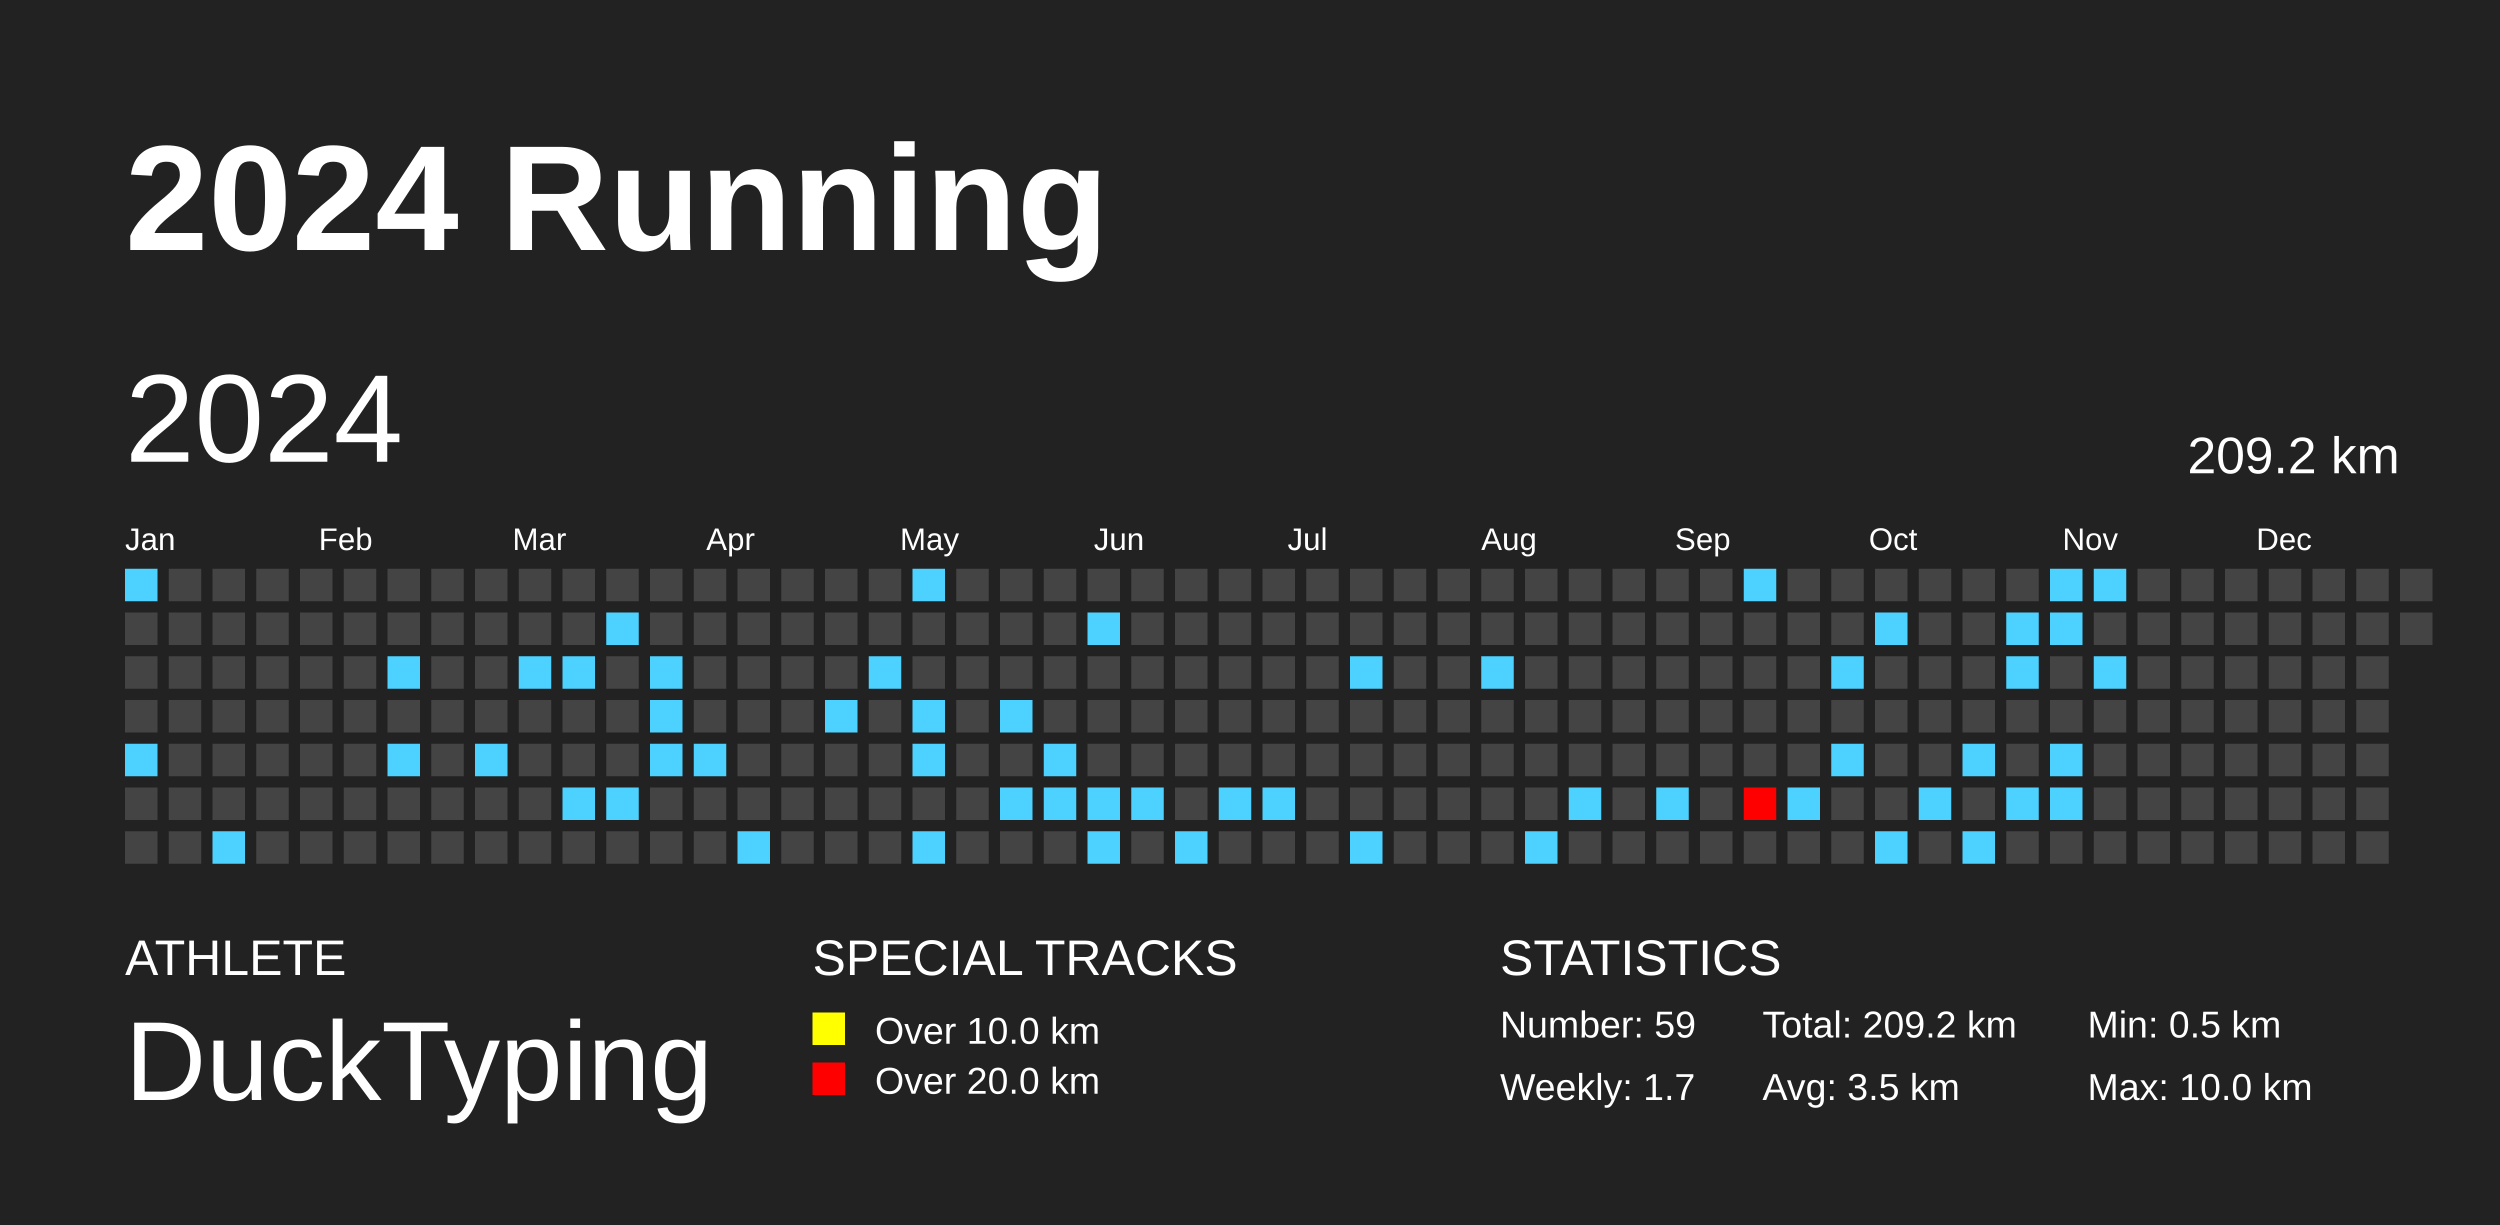
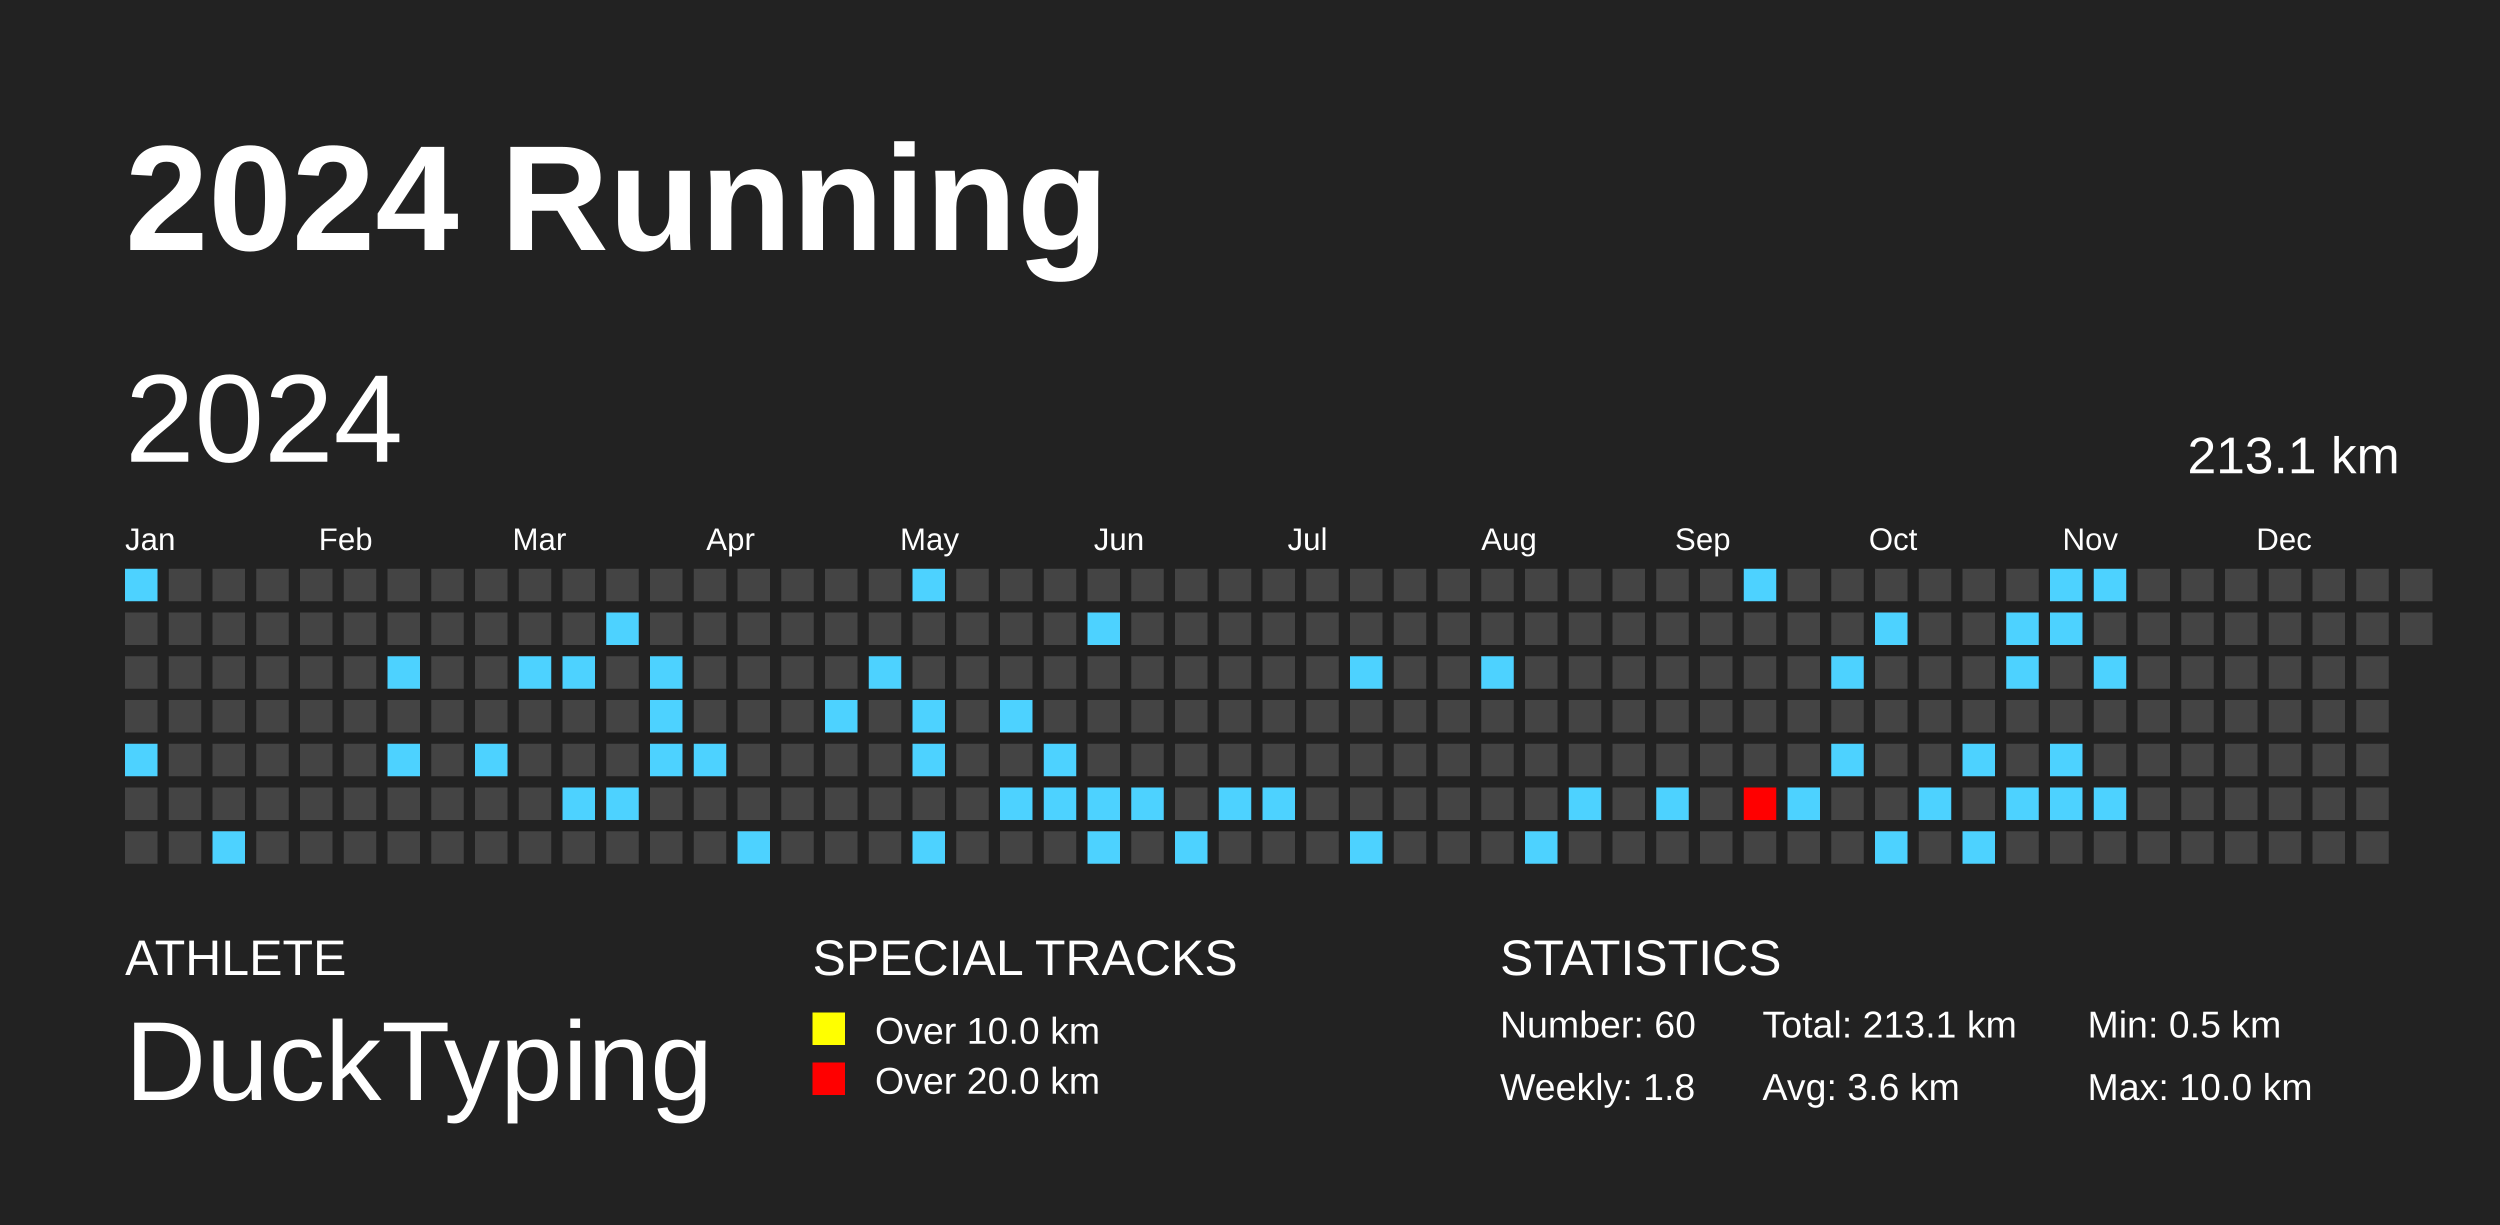
<svg xmlns="http://www.w3.org/2000/svg" baseProfile="full" height="98mm" version="1.1" viewBox="0,0,200,98" width="200mm">
  <defs />
  <rect fill="#222222" height="98" width="200" x="0" y="0" />
  <text fill="#FFFFFF" style="font-size:12px; font-family:Arial; font-weight:bold;" x="10" y="20">2024 Running</text>
  <text fill="#FFFFFF" style="font-size:4px; font-family:Arial" x="10" y="78">ATHLETE</text>
  <text fill="#FFFFFF" style="font-size:9px; font-family:Arial" x="10" y="88">DuckTyping</text>
  <text fill="#FFFFFF" style="font-size:4px; font-family:Arial" x="65" y="78">SPECIAL TRACKS</text>
  <rect fill="yellow" height="2.6" width="2.6" x="65" y="81" />
  <text fill="#FFFFFF" style="font-size:3px; font-family:Arial" x="70" y="83.5">Over 10.0 km</text>
  <rect fill="red" height="2.6" width="2.6" x="65" y="85" />
  <text fill="#FFFFFF" style="font-size:3px; font-family:Arial" x="70" y="87.5">Over 20.0 km</text>
  <text fill="#FFFFFF" style="font-size:4px; font-family:Arial" x="120" y="78">STATISTICS</text>
-   <text fill="#FFFFFF" style="font-size:3px; font-family:Arial" x="120" y="83">Number: 59</text>
-   <text fill="#FFFFFF" style="font-size:3px; font-family:Arial" x="120" y="88">Weekly: 1.7</text>
-   <text fill="#FFFFFF" style="font-size:3px; font-family:Arial" x="141" y="83">Total: 209.2 km</text>
-   <text fill="#FFFFFF" style="font-size:3px; font-family:Arial" x="141" y="88">Avg: 3.5 km</text>
+   <text fill="#FFFFFF" style="font-size:3px; font-family:Arial" x="120" y="83">Number: 60</text>
+   <text fill="#FFFFFF" style="font-size:3px; font-family:Arial" x="120" y="88">Weekly: 1.8</text>
+   <text fill="#FFFFFF" style="font-size:3px; font-family:Arial" x="141" y="83">Total: 213.1 km</text>
+   <text fill="#FFFFFF" style="font-size:3px; font-family:Arial" x="141" y="88">Avg: 3.6 km</text>
  <text fill="#FFFFFF" style="font-size:3px; font-family:Arial" x="167" y="83">Min: 0.5 km</text>
  <text fill="#FFFFFF" style="font-size:3px; font-family:Arial" x="167" y="88">Max: 10.0 km</text>
  <text dominant-baseline="hanging" fill="#FFFFFF" style="font-size:10.0px; font-family:Arial;" x="10" y="30">2024</text>
-   <text dominant-baseline="hanging" fill="#FFFFFF" style="font-size:4.125px; font-family:Arial;" x="175" y="35">209.2 km</text>
+   <text dominant-baseline="hanging" fill="#FFFFFF" style="font-size:4.125px; font-family:Arial;" x="175" y="35">213.1 km</text>
  <text fill="#FFFFFF" style="font-size:2.5px; font-family:Arial" x="10.0" y="44">Jan</text>
  <text fill="#FFFFFF" style="font-size:2.5px; font-family:Arial" x="25.5" y="44">Feb</text>
  <text fill="#FFFFFF" style="font-size:2.5px; font-family:Arial" x="41.0" y="44">Mar</text>
  <text fill="#FFFFFF" style="font-size:2.5px; font-family:Arial" x="56.5" y="44">Apr</text>
  <text fill="#FFFFFF" style="font-size:2.5px; font-family:Arial" x="72.0" y="44">May</text>
  <text fill="#FFFFFF" style="font-size:2.5px; font-family:Arial" x="87.5" y="44">Jun</text>
  <text fill="#FFFFFF" style="font-size:2.5px; font-family:Arial" x="103.0" y="44">Jul</text>
  <text fill="#FFFFFF" style="font-size:2.5px; font-family:Arial" x="118.5" y="44">Aug</text>
  <text fill="#FFFFFF" style="font-size:2.5px; font-family:Arial" x="134.0" y="44">Sep</text>
  <text fill="#FFFFFF" style="font-size:2.5px; font-family:Arial" x="149.5" y="44">Oct</text>
  <text fill="#FFFFFF" style="font-size:2.5px; font-family:Arial" x="165.0" y="44">Nov</text>
  <text fill="#FFFFFF" style="font-size:2.5px; font-family:Arial" x="180.5" y="44">Dec</text>
  <rect fill="#4dd2ff" height="2.6" width="2.6" x="10.0" y="45.5" />
  <rect fill="#444444" height="2.6" width="2.6" x="10.0" y="49.0" />
  <rect fill="#444444" height="2.6" width="2.6" x="10.0" y="52.5" />
  <rect fill="#444444" height="2.6" width="2.6" x="10.0" y="56.0" />
  <rect fill="#4dd2ff" height="2.6" width="2.6" x="10.0" y="59.5" />
  <rect fill="#444444" height="2.6" width="2.6" x="10.0" y="63.0" />
  <rect fill="#444444" height="2.6" width="2.6" x="10.0" y="66.5" />
  <rect fill="#444444" height="2.6" width="2.6" x="13.5" y="45.5" />
  <rect fill="#444444" height="2.6" width="2.6" x="13.5" y="49.0" />
  <rect fill="#444444" height="2.6" width="2.6" x="13.5" y="52.5" />
  <rect fill="#444444" height="2.6" width="2.6" x="13.5" y="56.0" />
  <rect fill="#444444" height="2.6" width="2.6" x="13.5" y="59.5" />
  <rect fill="#444444" height="2.6" width="2.6" x="13.5" y="63.0" />
  <rect fill="#444444" height="2.6" width="2.6" x="13.5" y="66.5" />
  <rect fill="#444444" height="2.6" width="2.6" x="17.0" y="45.5" />
  <rect fill="#444444" height="2.6" width="2.6" x="17.0" y="49.0" />
  <rect fill="#444444" height="2.6" width="2.6" x="17.0" y="52.5" />
  <rect fill="#444444" height="2.6" width="2.6" x="17.0" y="56.0" />
  <rect fill="#444444" height="2.6" width="2.6" x="17.0" y="59.5" />
  <rect fill="#444444" height="2.6" width="2.6" x="17.0" y="63.0" />
  <rect fill="#4dd2ff" height="2.6" width="2.6" x="17.0" y="66.5" />
  <rect fill="#444444" height="2.6" width="2.6" x="20.5" y="45.5" />
  <rect fill="#444444" height="2.6" width="2.6" x="20.5" y="49.0" />
  <rect fill="#444444" height="2.6" width="2.6" x="20.5" y="52.5" />
  <rect fill="#444444" height="2.6" width="2.6" x="20.5" y="56.0" />
  <rect fill="#444444" height="2.6" width="2.6" x="20.5" y="59.5" />
  <rect fill="#444444" height="2.6" width="2.6" x="20.5" y="63.0" />
  <rect fill="#444444" height="2.6" width="2.6" x="20.5" y="66.5" />
  <rect fill="#444444" height="2.6" width="2.6" x="24.0" y="45.5" />
  <rect fill="#444444" height="2.6" width="2.6" x="24.0" y="49.0" />
  <rect fill="#444444" height="2.6" width="2.6" x="24.0" y="52.5" />
  <rect fill="#444444" height="2.6" width="2.6" x="24.0" y="56.0" />
  <rect fill="#444444" height="2.6" width="2.6" x="24.0" y="59.5" />
  <rect fill="#444444" height="2.6" width="2.6" x="24.0" y="63.0" />
  <rect fill="#444444" height="2.6" width="2.6" x="24.0" y="66.5" />
  <rect fill="#444444" height="2.6" width="2.6" x="27.5" y="45.5" />
  <rect fill="#444444" height="2.6" width="2.6" x="27.5" y="49.0" />
  <rect fill="#444444" height="2.6" width="2.6" x="27.5" y="52.5" />
  <rect fill="#444444" height="2.6" width="2.6" x="27.5" y="56.0" />
  <rect fill="#444444" height="2.6" width="2.6" x="27.5" y="59.5" />
  <rect fill="#444444" height="2.6" width="2.6" x="27.5" y="63.0" />
  <rect fill="#444444" height="2.6" width="2.6" x="27.5" y="66.5" />
  <rect fill="#444444" height="2.6" width="2.6" x="31.0" y="45.5" />
  <rect fill="#444444" height="2.6" width="2.6" x="31.0" y="49.0" />
  <rect fill="#4dd2ff" height="2.6" width="2.6" x="31.0" y="52.5" />
  <rect fill="#444444" height="2.6" width="2.6" x="31.0" y="56.0" />
  <rect fill="#4dd2ff" height="2.6" width="2.6" x="31.0" y="59.5" />
  <rect fill="#444444" height="2.6" width="2.6" x="31.0" y="63.0" />
  <rect fill="#444444" height="2.6" width="2.6" x="31.0" y="66.5" />
  <rect fill="#444444" height="2.6" width="2.6" x="34.5" y="45.5" />
  <rect fill="#444444" height="2.6" width="2.6" x="34.5" y="49.0" />
  <rect fill="#444444" height="2.6" width="2.6" x="34.5" y="52.5" />
  <rect fill="#444444" height="2.6" width="2.6" x="34.5" y="56.0" />
  <rect fill="#444444" height="2.6" width="2.6" x="34.5" y="59.5" />
  <rect fill="#444444" height="2.6" width="2.6" x="34.5" y="63.0" />
  <rect fill="#444444" height="2.6" width="2.6" x="34.5" y="66.5" />
  <rect fill="#444444" height="2.6" width="2.6" x="38.0" y="45.5" />
  <rect fill="#444444" height="2.6" width="2.6" x="38.0" y="49.0" />
  <rect fill="#444444" height="2.6" width="2.6" x="38.0" y="52.5" />
  <rect fill="#444444" height="2.6" width="2.6" x="38.0" y="56.0" />
  <rect fill="#4dd2ff" height="2.6" width="2.6" x="38.0" y="59.5" />
  <rect fill="#444444" height="2.6" width="2.6" x="38.0" y="63.0" />
  <rect fill="#444444" height="2.6" width="2.6" x="38.0" y="66.5" />
  <rect fill="#444444" height="2.6" width="2.6" x="41.5" y="45.5" />
  <rect fill="#444444" height="2.6" width="2.6" x="41.5" y="49.0" />
  <rect fill="#4dd2ff" height="2.6" width="2.6" x="41.5" y="52.5" />
  <rect fill="#444444" height="2.6" width="2.6" x="41.5" y="56.0" />
  <rect fill="#444444" height="2.6" width="2.6" x="41.5" y="59.5" />
  <rect fill="#444444" height="2.6" width="2.6" x="41.5" y="63.0" />
  <rect fill="#444444" height="2.6" width="2.6" x="41.5" y="66.5" />
  <rect fill="#444444" height="2.6" width="2.6" x="45.0" y="45.5" />
  <rect fill="#444444" height="2.6" width="2.6" x="45.0" y="49.0" />
  <rect fill="#4dd2ff" height="2.6" width="2.6" x="45.0" y="52.5" />
  <rect fill="#444444" height="2.6" width="2.6" x="45.0" y="56.0" />
  <rect fill="#444444" height="2.6" width="2.6" x="45.0" y="59.5" />
  <rect fill="#4dd2ff" height="2.6" width="2.6" x="45.0" y="63.0" />
  <rect fill="#444444" height="2.6" width="2.6" x="45.0" y="66.5" />
  <rect fill="#444444" height="2.6" width="2.6" x="48.5" y="45.5" />
  <rect fill="#4dd2ff" height="2.6" width="2.6" x="48.5" y="49.0" />
  <rect fill="#444444" height="2.6" width="2.6" x="48.5" y="52.5" />
  <rect fill="#444444" height="2.6" width="2.6" x="48.5" y="56.0" />
  <rect fill="#444444" height="2.6" width="2.6" x="48.5" y="59.5" />
  <rect fill="#4dd2ff" height="2.6" width="2.6" x="48.5" y="63.0" />
  <rect fill="#444444" height="2.6" width="2.6" x="48.5" y="66.5" />
  <rect fill="#444444" height="2.6" width="2.6" x="52.0" y="45.5" />
  <rect fill="#444444" height="2.6" width="2.6" x="52.0" y="49.0" />
  <rect fill="#4dd2ff" height="2.6" width="2.6" x="52.0" y="52.5" />
  <rect fill="#4dd2ff" height="2.6" width="2.6" x="52.0" y="56.0" />
  <rect fill="#4dd2ff" height="2.6" width="2.6" x="52.0" y="59.5" />
  <rect fill="#444444" height="2.6" width="2.6" x="52.0" y="63.0" />
  <rect fill="#444444" height="2.6" width="2.6" x="52.0" y="66.5" />
  <rect fill="#444444" height="2.6" width="2.6" x="55.5" y="45.5" />
  <rect fill="#444444" height="2.6" width="2.6" x="55.5" y="49.0" />
  <rect fill="#444444" height="2.6" width="2.6" x="55.5" y="52.5" />
  <rect fill="#444444" height="2.6" width="2.6" x="55.5" y="56.0" />
  <rect fill="#4dd2ff" height="2.6" width="2.6" x="55.5" y="59.5" />
  <rect fill="#444444" height="2.6" width="2.6" x="55.5" y="63.0" />
  <rect fill="#444444" height="2.6" width="2.6" x="55.5" y="66.5" />
  <rect fill="#444444" height="2.6" width="2.6" x="59.0" y="45.5" />
  <rect fill="#444444" height="2.6" width="2.6" x="59.0" y="49.0" />
  <rect fill="#444444" height="2.6" width="2.6" x="59.0" y="52.5" />
  <rect fill="#444444" height="2.6" width="2.6" x="59.0" y="56.0" />
  <rect fill="#444444" height="2.6" width="2.6" x="59.0" y="59.5" />
  <rect fill="#444444" height="2.6" width="2.6" x="59.0" y="63.0" />
  <rect fill="#4dd2ff" height="2.6" width="2.6" x="59.0" y="66.5" />
  <rect fill="#444444" height="2.6" width="2.6" x="62.5" y="45.5" />
  <rect fill="#444444" height="2.6" width="2.6" x="62.5" y="49.0" />
  <rect fill="#444444" height="2.6" width="2.6" x="62.5" y="52.5" />
  <rect fill="#444444" height="2.6" width="2.6" x="62.5" y="56.0" />
  <rect fill="#444444" height="2.6" width="2.6" x="62.5" y="59.5" />
  <rect fill="#444444" height="2.6" width="2.6" x="62.5" y="63.0" />
  <rect fill="#444444" height="2.6" width="2.6" x="62.5" y="66.5" />
  <rect fill="#444444" height="2.6" width="2.6" x="66.0" y="45.5" />
  <rect fill="#444444" height="2.6" width="2.6" x="66.0" y="49.0" />
  <rect fill="#444444" height="2.6" width="2.6" x="66.0" y="52.5" />
  <rect fill="#4dd2ff" height="2.6" width="2.6" x="66.0" y="56.0" />
  <rect fill="#444444" height="2.6" width="2.6" x="66.0" y="59.5" />
  <rect fill="#444444" height="2.6" width="2.6" x="66.0" y="63.0" />
  <rect fill="#444444" height="2.6" width="2.6" x="66.0" y="66.5" />
  <rect fill="#444444" height="2.6" width="2.6" x="69.5" y="45.5" />
  <rect fill="#444444" height="2.6" width="2.6" x="69.5" y="49.0" />
  <rect fill="#4dd2ff" height="2.6" width="2.6" x="69.5" y="52.5" />
  <rect fill="#444444" height="2.6" width="2.6" x="69.5" y="56.0" />
  <rect fill="#444444" height="2.6" width="2.6" x="69.5" y="59.5" />
  <rect fill="#444444" height="2.6" width="2.6" x="69.5" y="63.0" />
  <rect fill="#444444" height="2.6" width="2.6" x="69.5" y="66.5" />
  <rect fill="#4dd2ff" height="2.6" width="2.6" x="73.0" y="45.5" />
  <rect fill="#444444" height="2.6" width="2.6" x="73.0" y="49.0" />
  <rect fill="#444444" height="2.6" width="2.6" x="73.0" y="52.5" />
  <rect fill="#4dd2ff" height="2.6" width="2.6" x="73.0" y="56.0" />
  <rect fill="#4dd2ff" height="2.6" width="2.6" x="73.0" y="59.5" />
  <rect fill="#444444" height="2.6" width="2.6" x="73.0" y="63.0" />
  <rect fill="#4dd2ff" height="2.6" width="2.6" x="73.0" y="66.5" />
  <rect fill="#444444" height="2.6" width="2.6" x="76.5" y="45.5" />
  <rect fill="#444444" height="2.6" width="2.6" x="76.5" y="49.0" />
  <rect fill="#444444" height="2.6" width="2.6" x="76.5" y="52.5" />
  <rect fill="#444444" height="2.6" width="2.6" x="76.5" y="56.0" />
  <rect fill="#444444" height="2.6" width="2.6" x="76.5" y="59.5" />
  <rect fill="#444444" height="2.6" width="2.6" x="76.5" y="63.0" />
  <rect fill="#444444" height="2.6" width="2.6" x="76.5" y="66.5" />
  <rect fill="#444444" height="2.6" width="2.6" x="80.0" y="45.5" />
  <rect fill="#444444" height="2.6" width="2.6" x="80.0" y="49.0" />
  <rect fill="#444444" height="2.6" width="2.6" x="80.0" y="52.5" />
  <rect fill="#4dd2ff" height="2.6" width="2.6" x="80.0" y="56.0" />
  <rect fill="#444444" height="2.6" width="2.6" x="80.0" y="59.5" />
  <rect fill="#4dd2ff" height="2.6" width="2.6" x="80.0" y="63.0" />
  <rect fill="#444444" height="2.6" width="2.6" x="80.0" y="66.5" />
  <rect fill="#444444" height="2.6" width="2.6" x="83.5" y="45.5" />
  <rect fill="#444444" height="2.6" width="2.6" x="83.5" y="49.0" />
  <rect fill="#444444" height="2.6" width="2.6" x="83.5" y="52.5" />
  <rect fill="#444444" height="2.6" width="2.6" x="83.5" y="56.0" />
  <rect fill="#4dd2ff" height="2.6" width="2.6" x="83.5" y="59.5" />
  <rect fill="#4dd2ff" height="2.6" width="2.6" x="83.5" y="63.0" />
  <rect fill="#444444" height="2.6" width="2.6" x="83.5" y="66.5" />
  <rect fill="#444444" height="2.6" width="2.6" x="87.0" y="45.5" />
  <rect fill="#4dd2ff" height="2.6" width="2.6" x="87.0" y="49.0" />
  <rect fill="#444444" height="2.6" width="2.6" x="87.0" y="52.5" />
  <rect fill="#444444" height="2.6" width="2.6" x="87.0" y="56.0" />
  <rect fill="#444444" height="2.6" width="2.6" x="87.0" y="59.5" />
  <rect fill="#4dd2ff" height="2.6" width="2.6" x="87.0" y="63.0" />
  <rect fill="#4dd2ff" height="2.6" width="2.6" x="87.0" y="66.5" />
  <rect fill="#444444" height="2.6" width="2.6" x="90.5" y="45.5" />
  <rect fill="#444444" height="2.6" width="2.6" x="90.5" y="49.0" />
  <rect fill="#444444" height="2.6" width="2.6" x="90.5" y="52.5" />
  <rect fill="#444444" height="2.6" width="2.6" x="90.5" y="56.0" />
  <rect fill="#444444" height="2.6" width="2.6" x="90.5" y="59.5" />
  <rect fill="#4dd2ff" height="2.6" width="2.6" x="90.5" y="63.0" />
  <rect fill="#444444" height="2.6" width="2.6" x="90.5" y="66.5" />
  <rect fill="#444444" height="2.6" width="2.6" x="94.0" y="45.5" />
  <rect fill="#444444" height="2.6" width="2.6" x="94.0" y="49.0" />
  <rect fill="#444444" height="2.6" width="2.6" x="94.0" y="52.5" />
  <rect fill="#444444" height="2.6" width="2.6" x="94.0" y="56.0" />
  <rect fill="#444444" height="2.6" width="2.6" x="94.0" y="59.5" />
  <rect fill="#444444" height="2.6" width="2.6" x="94.0" y="63.0" />
  <rect fill="#4dd2ff" height="2.6" width="2.6" x="94.0" y="66.5" />
  <rect fill="#444444" height="2.6" width="2.6" x="97.5" y="45.5" />
  <rect fill="#444444" height="2.6" width="2.6" x="97.5" y="49.0" />
  <rect fill="#444444" height="2.6" width="2.6" x="97.5" y="52.5" />
  <rect fill="#444444" height="2.6" width="2.6" x="97.5" y="56.0" />
  <rect fill="#444444" height="2.6" width="2.6" x="97.5" y="59.5" />
  <rect fill="#4dd2ff" height="2.6" width="2.6" x="97.5" y="63.0" />
  <rect fill="#444444" height="2.6" width="2.6" x="97.5" y="66.5" />
  <rect fill="#444444" height="2.6" width="2.6" x="101.0" y="45.5" />
  <rect fill="#444444" height="2.6" width="2.6" x="101.0" y="49.0" />
  <rect fill="#444444" height="2.6" width="2.6" x="101.0" y="52.5" />
  <rect fill="#444444" height="2.6" width="2.6" x="101.0" y="56.0" />
  <rect fill="#444444" height="2.6" width="2.6" x="101.0" y="59.5" />
  <rect fill="#4dd2ff" height="2.6" width="2.6" x="101.0" y="63.0" />
  <rect fill="#444444" height="2.6" width="2.6" x="101.0" y="66.5" />
  <rect fill="#444444" height="2.6" width="2.6" x="104.5" y="45.5" />
  <rect fill="#444444" height="2.6" width="2.6" x="104.5" y="49.0" />
  <rect fill="#444444" height="2.6" width="2.6" x="104.5" y="52.5" />
  <rect fill="#444444" height="2.6" width="2.6" x="104.5" y="56.0" />
  <rect fill="#444444" height="2.6" width="2.6" x="104.5" y="59.5" />
  <rect fill="#444444" height="2.6" width="2.6" x="104.5" y="63.0" />
  <rect fill="#444444" height="2.6" width="2.6" x="104.5" y="66.5" />
  <rect fill="#444444" height="2.6" width="2.6" x="108.0" y="45.5" />
  <rect fill="#444444" height="2.6" width="2.6" x="108.0" y="49.0" />
  <rect fill="#4dd2ff" height="2.6" width="2.6" x="108.0" y="52.5" />
  <rect fill="#444444" height="2.6" width="2.6" x="108.0" y="56.0" />
  <rect fill="#444444" height="2.6" width="2.6" x="108.0" y="59.5" />
  <rect fill="#444444" height="2.6" width="2.6" x="108.0" y="63.0" />
  <rect fill="#4dd2ff" height="2.6" width="2.6" x="108.0" y="66.5" />
  <rect fill="#444444" height="2.6" width="2.6" x="111.5" y="45.5" />
  <rect fill="#444444" height="2.6" width="2.6" x="111.5" y="49.0" />
  <rect fill="#444444" height="2.6" width="2.6" x="111.5" y="52.5" />
  <rect fill="#444444" height="2.6" width="2.6" x="111.5" y="56.0" />
  <rect fill="#444444" height="2.6" width="2.6" x="111.5" y="59.5" />
  <rect fill="#444444" height="2.6" width="2.6" x="111.5" y="63.0" />
  <rect fill="#444444" height="2.6" width="2.6" x="111.5" y="66.5" />
  <rect fill="#444444" height="2.6" width="2.6" x="115.0" y="45.5" />
  <rect fill="#444444" height="2.6" width="2.6" x="115.0" y="49.0" />
  <rect fill="#444444" height="2.6" width="2.6" x="115.0" y="52.5" />
  <rect fill="#444444" height="2.6" width="2.6" x="115.0" y="56.0" />
  <rect fill="#444444" height="2.6" width="2.6" x="115.0" y="59.5" />
  <rect fill="#444444" height="2.6" width="2.6" x="115.0" y="63.0" />
  <rect fill="#444444" height="2.6" width="2.6" x="115.0" y="66.5" />
  <rect fill="#444444" height="2.6" width="2.6" x="118.5" y="45.5" />
  <rect fill="#444444" height="2.6" width="2.6" x="118.5" y="49.0" />
  <rect fill="#4dd2ff" height="2.6" width="2.6" x="118.5" y="52.5" />
  <rect fill="#444444" height="2.6" width="2.6" x="118.5" y="56.0" />
  <rect fill="#444444" height="2.6" width="2.6" x="118.5" y="59.5" />
  <rect fill="#444444" height="2.6" width="2.6" x="118.5" y="63.0" />
  <rect fill="#444444" height="2.6" width="2.6" x="118.5" y="66.5" />
  <rect fill="#444444" height="2.6" width="2.6" x="122.0" y="45.5" />
  <rect fill="#444444" height="2.6" width="2.6" x="122.0" y="49.0" />
  <rect fill="#444444" height="2.6" width="2.6" x="122.0" y="52.5" />
  <rect fill="#444444" height="2.6" width="2.6" x="122.0" y="56.0" />
  <rect fill="#444444" height="2.6" width="2.6" x="122.0" y="59.5" />
  <rect fill="#444444" height="2.6" width="2.6" x="122.0" y="63.0" />
  <rect fill="#4dd2ff" height="2.6" width="2.6" x="122.0" y="66.5" />
  <rect fill="#444444" height="2.6" width="2.6" x="125.5" y="45.5" />
  <rect fill="#444444" height="2.6" width="2.6" x="125.5" y="49.0" />
  <rect fill="#444444" height="2.6" width="2.6" x="125.5" y="52.5" />
  <rect fill="#444444" height="2.6" width="2.6" x="125.5" y="56.0" />
  <rect fill="#444444" height="2.6" width="2.6" x="125.5" y="59.5" />
  <rect fill="#4dd2ff" height="2.6" width="2.6" x="125.5" y="63.0" />
  <rect fill="#444444" height="2.6" width="2.6" x="125.5" y="66.5" />
  <rect fill="#444444" height="2.6" width="2.6" x="129.0" y="45.5" />
  <rect fill="#444444" height="2.6" width="2.6" x="129.0" y="49.0" />
  <rect fill="#444444" height="2.6" width="2.6" x="129.0" y="52.5" />
  <rect fill="#444444" height="2.6" width="2.6" x="129.0" y="56.0" />
  <rect fill="#444444" height="2.6" width="2.6" x="129.0" y="59.5" />
  <rect fill="#444444" height="2.6" width="2.6" x="129.0" y="63.0" />
  <rect fill="#444444" height="2.6" width="2.6" x="129.0" y="66.5" />
  <rect fill="#444444" height="2.6" width="2.6" x="132.5" y="45.5" />
  <rect fill="#444444" height="2.6" width="2.6" x="132.5" y="49.0" />
  <rect fill="#444444" height="2.6" width="2.6" x="132.5" y="52.5" />
  <rect fill="#444444" height="2.6" width="2.6" x="132.5" y="56.0" />
  <rect fill="#444444" height="2.6" width="2.6" x="132.5" y="59.5" />
  <rect fill="#4dd2ff" height="2.6" width="2.6" x="132.5" y="63.0" />
  <rect fill="#444444" height="2.6" width="2.6" x="132.5" y="66.5" />
  <rect fill="#444444" height="2.6" width="2.6" x="136.0" y="45.5" />
  <rect fill="#444444" height="2.6" width="2.6" x="136.0" y="49.0" />
  <rect fill="#444444" height="2.6" width="2.6" x="136.0" y="52.5" />
  <rect fill="#444444" height="2.6" width="2.6" x="136.0" y="56.0" />
  <rect fill="#444444" height="2.6" width="2.6" x="136.0" y="59.5" />
  <rect fill="#444444" height="2.6" width="2.6" x="136.0" y="63.0" />
  <rect fill="#444444" height="2.6" width="2.6" x="136.0" y="66.5" />
  <rect fill="#4dd2ff" height="2.6" width="2.6" x="139.5" y="45.5" />
  <rect fill="#444444" height="2.6" width="2.6" x="139.5" y="49.0" />
  <rect fill="#444444" height="2.6" width="2.6" x="139.5" y="52.5" />
  <rect fill="#444444" height="2.6" width="2.6" x="139.5" y="56.0" />
  <rect fill="#444444" height="2.6" width="2.6" x="139.5" y="59.5" />
  <rect fill="#ff0000" height="2.6" width="2.6" x="139.5" y="63.0" />
  <rect fill="#444444" height="2.6" width="2.6" x="139.5" y="66.5" />
  <rect fill="#444444" height="2.6" width="2.6" x="143.0" y="45.5" />
  <rect fill="#444444" height="2.6" width="2.6" x="143.0" y="49.0" />
  <rect fill="#444444" height="2.6" width="2.6" x="143.0" y="52.5" />
  <rect fill="#444444" height="2.6" width="2.6" x="143.0" y="56.0" />
  <rect fill="#444444" height="2.6" width="2.6" x="143.0" y="59.5" />
  <rect fill="#4dd2ff" height="2.6" width="2.6" x="143.0" y="63.0" />
  <rect fill="#444444" height="2.6" width="2.6" x="143.0" y="66.5" />
  <rect fill="#444444" height="2.6" width="2.6" x="146.5" y="45.5" />
  <rect fill="#444444" height="2.6" width="2.6" x="146.5" y="49.0" />
  <rect fill="#4dd2ff" height="2.6" width="2.6" x="146.5" y="52.5" />
  <rect fill="#444444" height="2.6" width="2.6" x="146.5" y="56.0" />
  <rect fill="#4dd2ff" height="2.6" width="2.6" x="146.5" y="59.5" />
  <rect fill="#444444" height="2.6" width="2.6" x="146.5" y="63.0" />
  <rect fill="#444444" height="2.6" width="2.6" x="146.5" y="66.5" />
  <rect fill="#444444" height="2.6" width="2.6" x="150.0" y="45.5" />
  <rect fill="#4dd2ff" height="2.6" width="2.6" x="150.0" y="49.0" />
  <rect fill="#444444" height="2.6" width="2.6" x="150.0" y="52.5" />
  <rect fill="#444444" height="2.6" width="2.6" x="150.0" y="56.0" />
  <rect fill="#444444" height="2.6" width="2.6" x="150.0" y="59.5" />
  <rect fill="#444444" height="2.6" width="2.6" x="150.0" y="63.0" />
  <rect fill="#4dd2ff" height="2.6" width="2.6" x="150.0" y="66.5" />
  <rect fill="#444444" height="2.6" width="2.6" x="153.5" y="45.5" />
  <rect fill="#444444" height="2.6" width="2.6" x="153.5" y="49.0" />
  <rect fill="#444444" height="2.6" width="2.6" x="153.5" y="52.5" />
  <rect fill="#444444" height="2.6" width="2.6" x="153.5" y="56.0" />
  <rect fill="#444444" height="2.6" width="2.6" x="153.5" y="59.5" />
  <rect fill="#4dd2ff" height="2.6" width="2.6" x="153.5" y="63.0" />
  <rect fill="#444444" height="2.6" width="2.6" x="153.5" y="66.5" />
  <rect fill="#444444" height="2.6" width="2.6" x="157.0" y="45.5" />
  <rect fill="#444444" height="2.6" width="2.6" x="157.0" y="49.0" />
  <rect fill="#444444" height="2.6" width="2.6" x="157.0" y="52.5" />
  <rect fill="#444444" height="2.6" width="2.6" x="157.0" y="56.0" />
  <rect fill="#4dd2ff" height="2.6" width="2.6" x="157.0" y="59.5" />
  <rect fill="#444444" height="2.6" width="2.6" x="157.0" y="63.0" />
  <rect fill="#4dd2ff" height="2.6" width="2.6" x="157.0" y="66.5" />
  <rect fill="#444444" height="2.6" width="2.6" x="160.5" y="45.5" />
  <rect fill="#4dd2ff" height="2.6" width="2.6" x="160.5" y="49.0" />
  <rect fill="#4dd2ff" height="2.6" width="2.6" x="160.5" y="52.5" />
  <rect fill="#444444" height="2.6" width="2.6" x="160.5" y="56.0" />
  <rect fill="#444444" height="2.6" width="2.6" x="160.5" y="59.5" />
  <rect fill="#4dd2ff" height="2.6" width="2.6" x="160.5" y="63.0" />
  <rect fill="#444444" height="2.6" width="2.6" x="160.5" y="66.5" />
  <rect fill="#4dd2ff" height="2.6" width="2.6" x="164.0" y="45.5" />
  <rect fill="#4dd2ff" height="2.6" width="2.6" x="164.0" y="49.0" />
  <rect fill="#444444" height="2.6" width="2.6" x="164.0" y="52.5" />
  <rect fill="#444444" height="2.6" width="2.6" x="164.0" y="56.0" />
  <rect fill="#4dd2ff" height="2.6" width="2.6" x="164.0" y="59.5" />
  <rect fill="#4dd2ff" height="2.6" width="2.6" x="164.0" y="63.0" />
  <rect fill="#444444" height="2.6" width="2.6" x="164.0" y="66.5" />
  <rect fill="#4dd2ff" height="2.6" width="2.6" x="167.5" y="45.5" />
  <rect fill="#444444" height="2.6" width="2.6" x="167.5" y="49.0" />
  <rect fill="#4dd2ff" height="2.6" width="2.6" x="167.5" y="52.5" />
  <rect fill="#444444" height="2.6" width="2.6" x="167.5" y="56.0" />
  <rect fill="#444444" height="2.6" width="2.6" x="167.5" y="59.5" />
-   <rect fill="#444444" height="2.6" width="2.6" x="167.5" y="63.0" />
+   <rect fill="#4dd2ff" height="2.6" width="2.6" x="167.5" y="63.0" />
  <rect fill="#444444" height="2.6" width="2.6" x="167.5" y="66.5" />
  <rect fill="#444444" height="2.6" width="2.6" x="171.0" y="45.5" />
  <rect fill="#444444" height="2.6" width="2.6" x="171.0" y="49.0" />
  <rect fill="#444444" height="2.6" width="2.6" x="171.0" y="52.5" />
  <rect fill="#444444" height="2.6" width="2.6" x="171.0" y="56.0" />
  <rect fill="#444444" height="2.6" width="2.6" x="171.0" y="59.5" />
  <rect fill="#444444" height="2.6" width="2.6" x="171.0" y="63.0" />
  <rect fill="#444444" height="2.6" width="2.6" x="171.0" y="66.5" />
  <rect fill="#444444" height="2.6" width="2.6" x="174.5" y="45.5" />
  <rect fill="#444444" height="2.6" width="2.6" x="174.5" y="49.0" />
  <rect fill="#444444" height="2.6" width="2.6" x="174.5" y="52.5" />
  <rect fill="#444444" height="2.6" width="2.6" x="174.5" y="56.0" />
  <rect fill="#444444" height="2.6" width="2.6" x="174.5" y="59.5" />
  <rect fill="#444444" height="2.6" width="2.6" x="174.5" y="63.0" />
  <rect fill="#444444" height="2.6" width="2.6" x="174.5" y="66.5" />
  <rect fill="#444444" height="2.6" width="2.6" x="178.0" y="45.5" />
  <rect fill="#444444" height="2.6" width="2.6" x="178.0" y="49.0" />
  <rect fill="#444444" height="2.6" width="2.6" x="178.0" y="52.5" />
  <rect fill="#444444" height="2.6" width="2.6" x="178.0" y="56.0" />
  <rect fill="#444444" height="2.6" width="2.6" x="178.0" y="59.5" />
  <rect fill="#444444" height="2.6" width="2.6" x="178.0" y="63.0" />
  <rect fill="#444444" height="2.6" width="2.6" x="178.0" y="66.5" />
  <rect fill="#444444" height="2.6" width="2.6" x="181.5" y="45.5" />
  <rect fill="#444444" height="2.6" width="2.6" x="181.5" y="49.0" />
  <rect fill="#444444" height="2.6" width="2.6" x="181.5" y="52.5" />
  <rect fill="#444444" height="2.6" width="2.6" x="181.5" y="56.0" />
  <rect fill="#444444" height="2.6" width="2.6" x="181.5" y="59.5" />
  <rect fill="#444444" height="2.6" width="2.6" x="181.5" y="63.0" />
  <rect fill="#444444" height="2.6" width="2.6" x="181.5" y="66.5" />
  <rect fill="#444444" height="2.6" width="2.6" x="185.0" y="45.5" />
  <rect fill="#444444" height="2.6" width="2.6" x="185.0" y="49.0" />
  <rect fill="#444444" height="2.6" width="2.6" x="185.0" y="52.5" />
  <rect fill="#444444" height="2.6" width="2.6" x="185.0" y="56.0" />
  <rect fill="#444444" height="2.6" width="2.6" x="185.0" y="59.5" />
  <rect fill="#444444" height="2.6" width="2.6" x="185.0" y="63.0" />
  <rect fill="#444444" height="2.6" width="2.6" x="185.0" y="66.5" />
  <rect fill="#444444" height="2.6" width="2.6" x="188.5" y="45.5" />
  <rect fill="#444444" height="2.6" width="2.6" x="188.5" y="49.0" />
  <rect fill="#444444" height="2.6" width="2.6" x="188.5" y="52.5" />
  <rect fill="#444444" height="2.6" width="2.6" x="188.5" y="56.0" />
  <rect fill="#444444" height="2.6" width="2.6" x="188.5" y="59.5" />
  <rect fill="#444444" height="2.6" width="2.6" x="188.5" y="63.0" />
  <rect fill="#444444" height="2.6" width="2.6" x="188.5" y="66.5" />
  <rect fill="#444444" height="2.6" width="2.6" x="192.0" y="45.5" />
  <rect fill="#444444" height="2.6" width="2.6" x="192.0" y="49.0" />
</svg>
